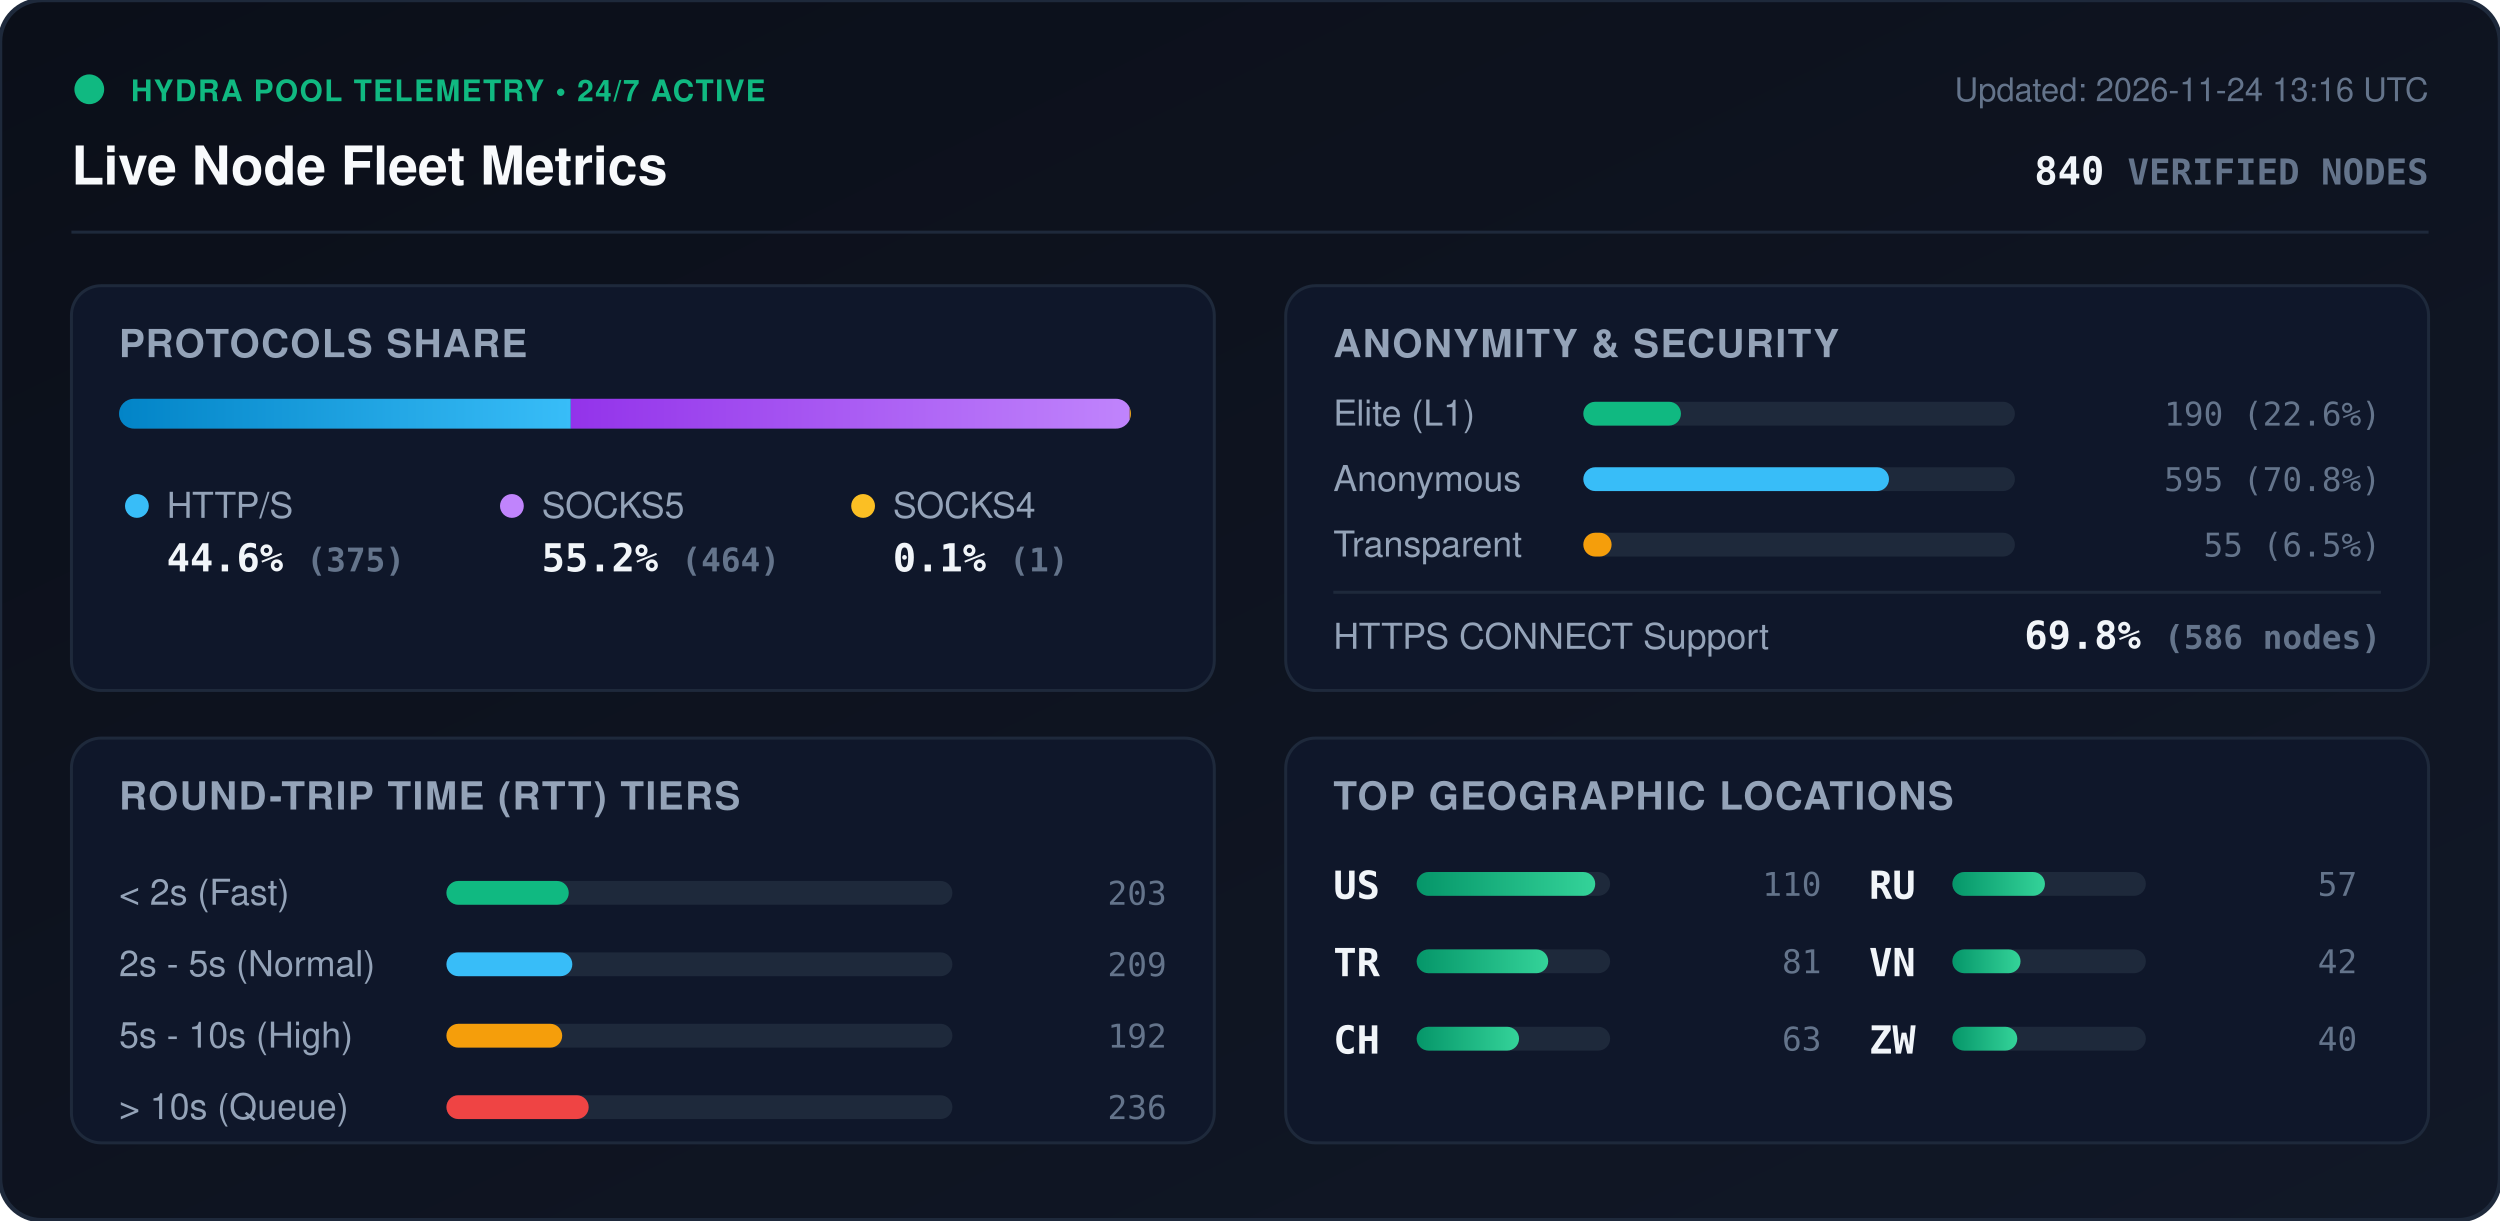
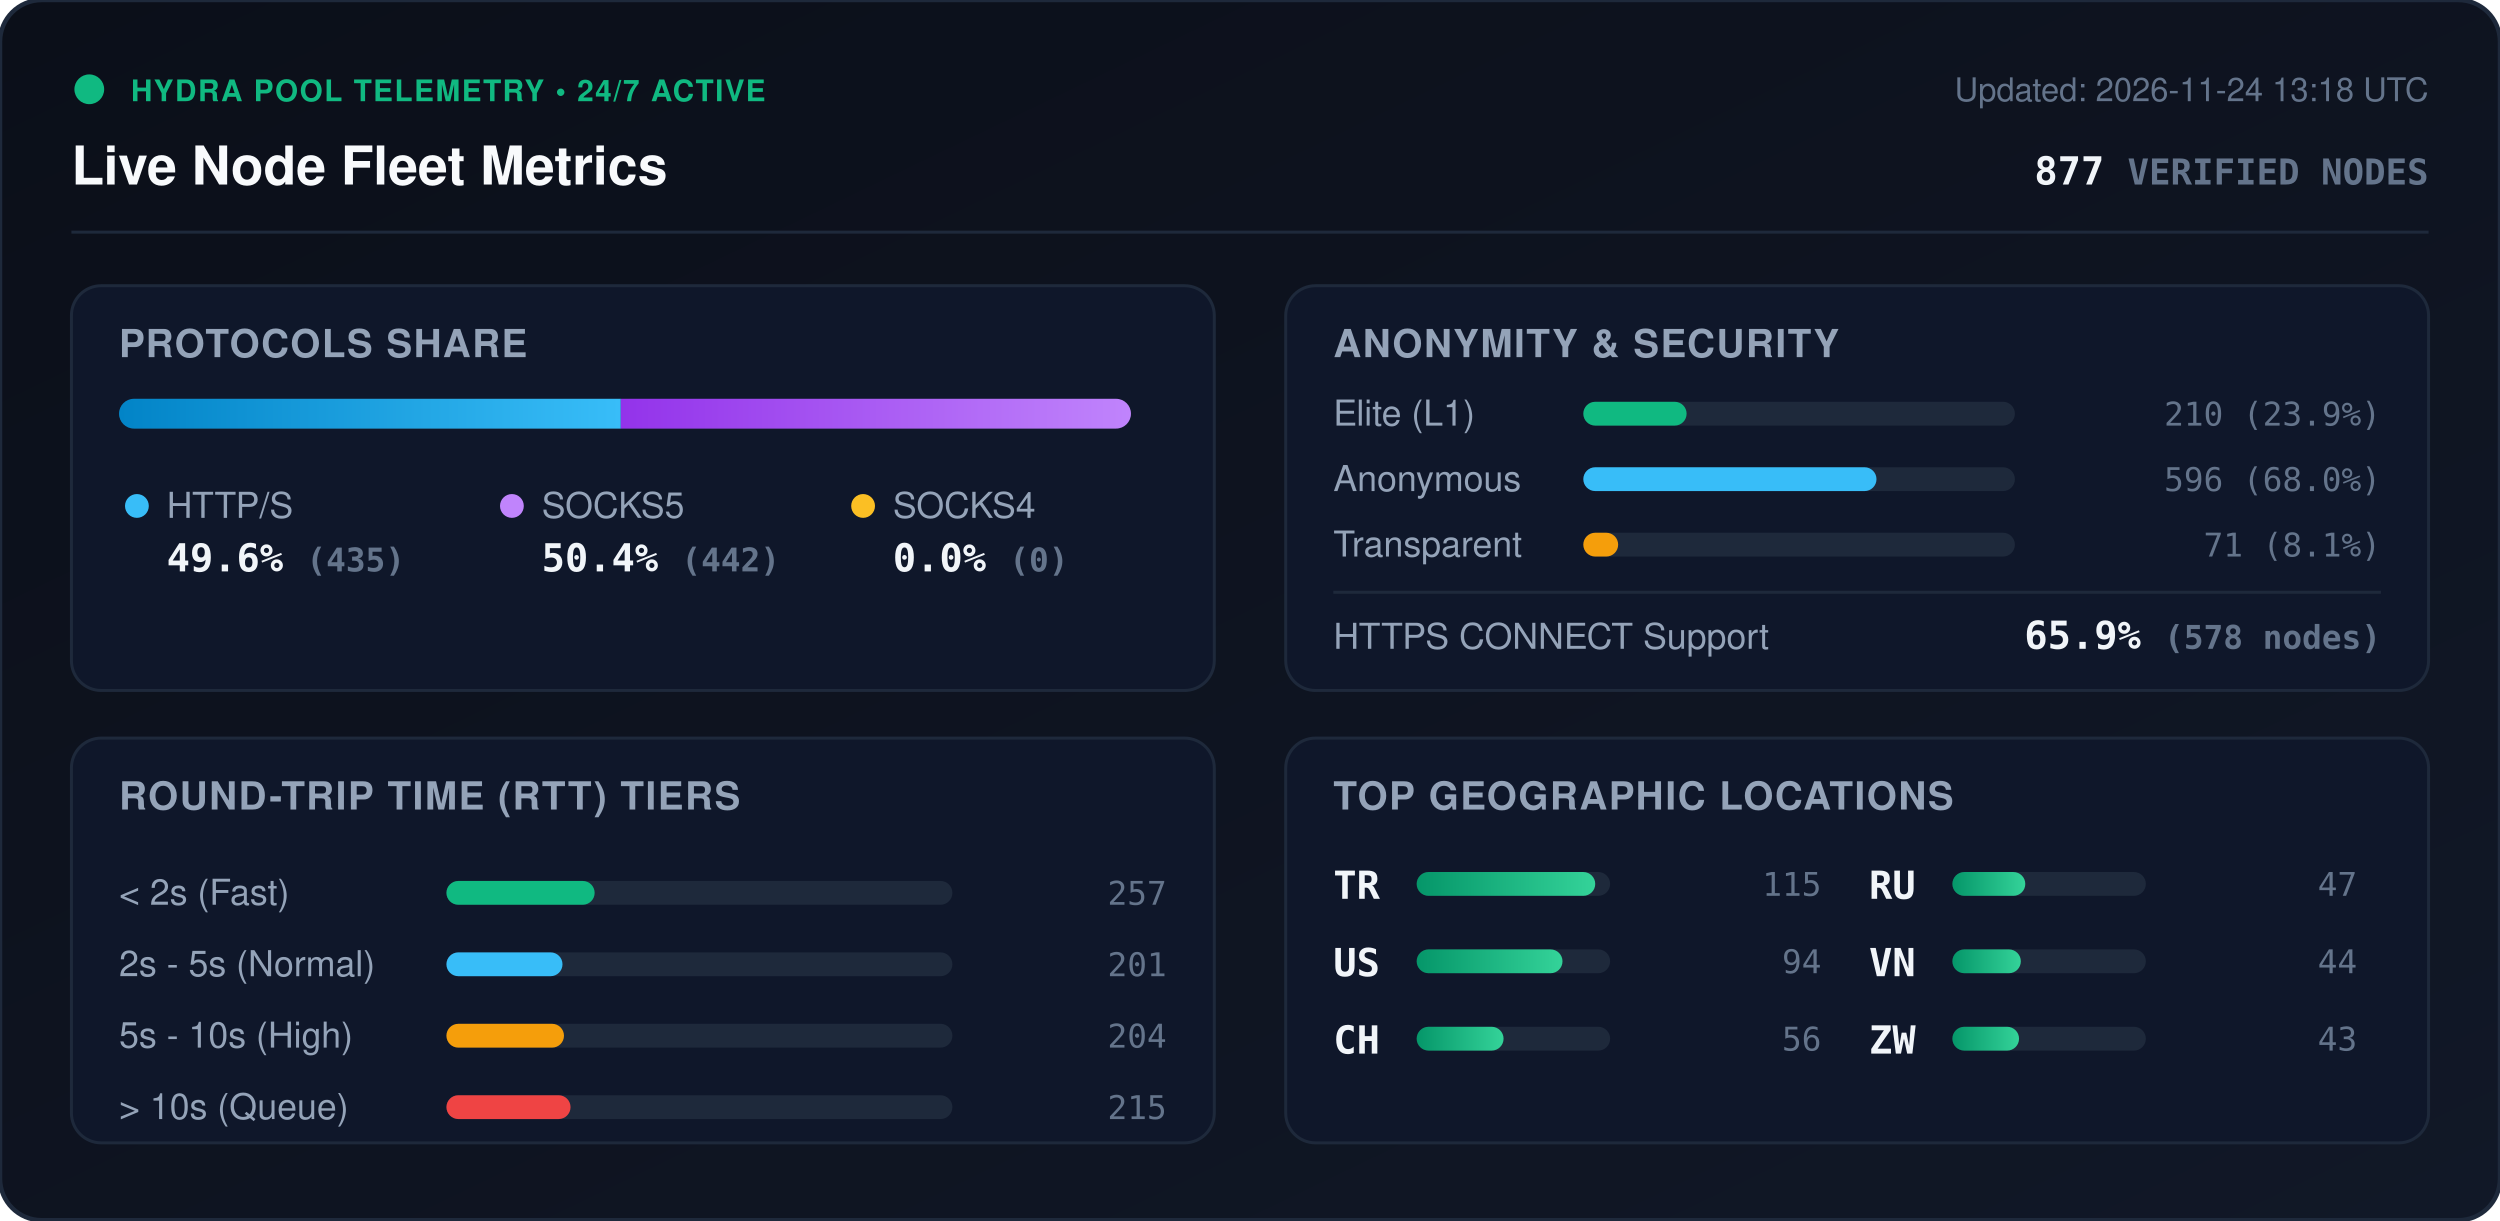
<svg xmlns="http://www.w3.org/2000/svg" viewBox="0 0 840 410" width="840" height="410" style="max-width: 100%; height: auto;">
  <defs>
    <linearGradient id="bg" x1="0%" y1="0%" x2="100%" y2="100%">
      <stop offset="0%" stop-color="#0b0f19" />
      <stop offset="100%" stop-color="#111827" />
    </linearGradient>
    <linearGradient id="bar-http" x1="0%" y1="0%" x2="100%" y2="0%">
      <stop offset="0%" stop-color="#0284c7" />
      <stop offset="100%" stop-color="#38bdf8" />
    </linearGradient>
    <linearGradient id="bar-socks5" x1="0%" y1="0%" x2="100%" y2="0%">
      <stop offset="0%" stop-color="#9333ea" />
      <stop offset="100%" stop-color="#c084fc" />
    </linearGradient>
    <linearGradient id="bar-socks4" x1="0%" y1="0%" x2="100%" y2="0%">
      <stop offset="0%" stop-color="#d97706" />
      <stop offset="100%" stop-color="#fbbf24" />
    </linearGradient>
    <linearGradient id="bar-green" x1="0%" y1="0%" x2="100%" y2="0%">
      <stop offset="0%" stop-color="#059669" />
      <stop offset="100%" stop-color="#34d399" />
    </linearGradient>
    <clipPath id="prog-track-clip">
      <rect width="340.0" height="10" rx="5" />
    </clipPath>
    <style>
      .title { font: 700 18px -apple-system, BlinkMacSystemFont, 'Segoe UI', Helvetica, Arial, sans-serif; fill: #f8fafc; }
      .sub { font: 500 11px -apple-system, BlinkMacSystemFont, 'Segoe UI', Helvetica, Arial, sans-serif; fill: #64748b; }
      .section-hdr { font: 600 13px -apple-system, BlinkMacSystemFont, 'Segoe UI', Helvetica, Arial, sans-serif; fill: #94a3b8; letter-spacing: 0.5px; }
      .metric-val { font: 700 13px -apple-system, BlinkMacSystemFont, 'Segoe UI', Helvetica, Arial, sans-serif; fill: #f1f5f9; }
      .metric-lbl { font: 500 12px -apple-system, BlinkMacSystemFont, 'Segoe UI', Helvetica, Arial, sans-serif; fill: #94a3b8; }
      .badge-txt { font: 700 10px -apple-system, BlinkMacSystemFont, 'Segoe UI', Helvetica, Arial, sans-serif; fill: #10b981; letter-spacing: 0.5px; }
      .mono { font-family: ui-monospace, SFMono-Regular, Menlo, Monaco, Consolas, monospace; }
      .pulse { animation: beacon 2s infinite ease-in-out; }
      @keyframes beacon { 0%, 100% { opacity: 1; } 50% { opacity: 0.35; } }
    </style>
  </defs>
  <rect width="840" height="410" rx="14" fill="url(#bg)" stroke="#1e293b" stroke-width="1.5" />
  <g transform="translate(24, 24)">
    <circle cx="6" cy="6" r="5" fill="#10b981" class="pulse" />
    <text x="20" y="10" class="badge-txt">HYDRA POOL TELEMETRY • 24/7 ACTIVE</text>
    <text x="0" y="38" class="title">Live Node Fleet Metrics</text>
-     <text x="792" y="10" text-anchor="end" class="sub">Updated: 2026-11-24 13:16 UTC</text>
-     <text x="792" y="38" text-anchor="end" class="metric-val mono" fill="#38bdf8">840 <tspan font-size="12" fill="#64748b">VERIFIED NODES</tspan>
+     <text x="792" y="10" text-anchor="end" class="sub">Updated: 2026-11-24 13:18 UTC</text>
+     <text x="792" y="38" text-anchor="end" class="metric-val mono" fill="#38bdf8">877 <tspan font-size="12" fill="#64748b">VERIFIED NODES</tspan>
    </text>
  </g>
  <line x1="24" y1="78" x2="816" y2="78" stroke="#1e293b" stroke-width="1" />
  <g transform="translate(24, 96)">
    <rect width="384" height="136" rx="10" fill="#0f172a" stroke="#1e293b" />
    <text x="16" y="24" class="section-hdr">PROTOCOLS SHARE</text>
    <g transform="translate(16, 38)">
      <rect width="340.0" height="10" rx="5" fill="#1e293b" />
      <g clip-path="url(#prog-track-clip)">
-         <rect x="0" width="151.8" height="10" fill="url(#bar-http)" />
-         <rect x="151.8" width="187.8" height="10" fill="url(#bar-socks5)" />
-         <rect x="339.6" width="0.4" height="10" fill="url(#bar-socks4)" />
+         <rect x="0" width="168.6" height="10" fill="url(#bar-http)" />
+         <rect x="168.6" width="171.4" height="10" fill="url(#bar-socks5)" />
+         <rect x="340.0" width="0.0" height="10" fill="url(#bar-socks4)" />
      </g>
    </g>
    <g transform="translate(16, 68)">
      <circle cx="6" cy="6" r="4" fill="#38bdf8" />
      <text x="16" y="10" class="metric-lbl">HTTP/S</text>
-       <text x="16" y="28" class="metric-val mono">44.6% <tspan font-size="11" fill="#64748b">(375)</tspan>
+       <text x="16" y="28" class="metric-val mono">49.6% <tspan font-size="11" fill="#64748b">(435)</tspan>
      </text>
      <circle cx="132" cy="6" r="4" fill="#c084fc" />
      <text x="142" y="10" class="metric-lbl">SOCKS5</text>
-       <text x="142" y="28" class="metric-val mono">55.2% <tspan font-size="11" fill="#64748b">(464)</tspan>
+       <text x="142" y="28" class="metric-val mono">50.4% <tspan font-size="11" fill="#64748b">(442)</tspan>
      </text>
      <circle cx="250" cy="6" r="4" fill="#fbbf24" />
      <text x="260" y="10" class="metric-lbl">SOCKS4</text>
-       <text x="260" y="28" class="metric-val mono">0.1% <tspan font-size="11" fill="#64748b">(1)</tspan>
+       <text x="260" y="28" class="metric-val mono">0.0% <tspan font-size="11" fill="#64748b">(0)</tspan>
      </text>
    </g>
  </g>
  <g transform="translate(432, 96)">
    <rect width="384" height="136" rx="10" fill="#0f172a" stroke="#1e293b" />
    <text x="16" y="24" class="section-hdr">ANONYMITY &amp; SECURITY</text>
    <text x="16" y="47" class="metric-lbl">Elite (L1)</text>
    <rect x="100" y="39" width="145.0" height="8" rx="4" fill="#1e293b" />
-     <rect x="100" y="39" width="32.8" height="8" rx="4" fill="#10b981" />
-     <text x="368" y="47" text-anchor="end" class="mono sub" fill="#e2e8f0">190 (22.6%)</text>
+     <rect x="100" y="39" width="34.7" height="8" rx="4" fill="#10b981" />
+     <text x="368" y="47" text-anchor="end" class="mono sub" fill="#e2e8f0">210 (23.9%)</text>
    <text x="16" y="69" class="metric-lbl">Anonymous</text>
    <rect x="100" y="61" width="145.0" height="8" rx="4" fill="#1e293b" />
-     <rect x="100" y="61" width="102.7" height="8" rx="4" fill="#38bdf8" />
-     <text x="368" y="69" text-anchor="end" class="mono sub" fill="#e2e8f0">595 (70.8%)</text>
+     <rect x="100" y="61" width="98.5" height="8" rx="4" fill="#38bdf8" />
+     <text x="368" y="69" text-anchor="end" class="mono sub" fill="#e2e8f0">596 (68.0%)</text>
    <text x="16" y="91" class="metric-lbl">Transparent</text>
    <rect x="100" y="83" width="145.0" height="8" rx="4" fill="#1e293b" />
-     <rect x="100" y="83" width="9.5" height="8" rx="4" fill="#f59e0b" />
-     <text x="368" y="91" text-anchor="end" class="mono sub" fill="#e2e8f0">55 (6.5%)</text>
+     <rect x="100" y="83" width="11.7" height="8" rx="4" fill="#f59e0b" />
+     <text x="368" y="91" text-anchor="end" class="mono sub" fill="#e2e8f0">71 (8.1%)</text>
    <line x1="16" y1="103" x2="368" y2="103" stroke="#1e293b" stroke-width="1" />
    <text x="16" y="122" class="metric-lbl">HTTPS CONNECT Support</text>
-     <text x="368" y="122" text-anchor="end" class="metric-val mono" fill="#34d399">69.8% <tspan font-size="11" fill="#64748b">(586 nodes)</tspan>
+     <text x="368" y="122" text-anchor="end" class="metric-val mono" fill="#34d399">65.9% <tspan font-size="11" fill="#64748b">(578 nodes)</tspan>
    </text>
  </g>
  <g transform="translate(24, 248)">
    <rect width="384" height="136" rx="10" fill="#0f172a" stroke="#1e293b" />
    <text x="16" y="24" class="section-hdr">ROUND-TRIP TIME (RTT) TIERS</text>
    <g transform="translate(16, 42)">
      <text x="0" y="14" class="metric-lbl">&lt; 2s (Fast)</text>
      <rect x="110" y="6" width="170" height="8" rx="4" fill="#1e293b" />
-       <rect x="110" y="6" width="41.1" height="8" rx="4" fill="#10b981" />
-       <text x="352" y="14" text-anchor="end" class="mono sub">203</text>
+       <rect x="110" y="6" width="49.8" height="8" rx="4" fill="#10b981" />
+       <text x="352" y="14" text-anchor="end" class="mono sub">257</text>
      <text x="0" y="38" class="metric-lbl">2s - 5s (Normal)</text>
      <rect x="110" y="30" width="170" height="8" rx="4" fill="#1e293b" />
-       <rect x="110" y="30" width="42.3" height="8" rx="4" fill="#38bdf8" />
-       <text x="352" y="38" text-anchor="end" class="mono sub">209</text>
+       <rect x="110" y="30" width="39.0" height="8" rx="4" fill="#38bdf8" />
+       <text x="352" y="38" text-anchor="end" class="mono sub">201</text>
      <text x="0" y="62" class="metric-lbl">5s - 10s (High)</text>
      <rect x="110" y="54" width="170" height="8" rx="4" fill="#1e293b" />
-       <rect x="110" y="54" width="38.9" height="8" rx="4" fill="#f59e0b" />
-       <text x="352" y="62" text-anchor="end" class="mono sub">192</text>
+       <rect x="110" y="54" width="39.5" height="8" rx="4" fill="#f59e0b" />
+       <text x="352" y="62" text-anchor="end" class="mono sub">204</text>
      <text x="0" y="86" class="metric-lbl">&gt; 10s (Queue)</text>
      <rect x="110" y="78" width="170" height="8" rx="4" fill="#1e293b" />
-       <rect x="110" y="78" width="47.8" height="8" rx="4" fill="#ef4444" />
-       <text x="352" y="86" text-anchor="end" class="mono sub">236</text>
+       <rect x="110" y="78" width="41.7" height="8" rx="4" fill="#ef4444" />
+       <text x="352" y="86" text-anchor="end" class="mono sub">215</text>
    </g>
  </g>
  <g transform="translate(432, 248)">
    <rect width="384" height="136" rx="10" fill="#0f172a" stroke="#1e293b" />
    <text x="16" y="24" class="section-hdr">TOP GEOGRAPHIC LOCATIONS</text>
    <g transform="translate(16, 42)">
      <g transform="translate(0, 0)">
+         <text x="0" y="12" class="mono metric-val" font-size="12">TR</text>
+         <rect x="28" y="3" width="65" height="8" rx="4" fill="#1e293b" />
+         <rect x="28" y="3" width="60.0" height="8" rx="4" fill="url(#bar-green)" />
+         <text x="164" y="11" text-anchor="end" class="mono sub">115</text>
+       </g>
+       <g transform="translate(0, 26)">
        <text x="0" y="12" class="mono metric-val" font-size="12">US</text>
        <rect x="28" y="3" width="65" height="8" rx="4" fill="#1e293b" />
-         <rect x="28" y="3" width="60.0" height="8" rx="4" fill="url(#bar-green)" />
-         <text x="164" y="11" text-anchor="end" class="mono sub">110</text>
-       </g>
-       <g transform="translate(0, 26)">
-         <text x="0" y="12" class="mono metric-val" font-size="12">TR</text>
-         <rect x="28" y="3" width="65" height="8" rx="4" fill="#1e293b" />
-         <rect x="28" y="3" width="44.2" height="8" rx="4" fill="url(#bar-green)" />
-         <text x="164" y="11" text-anchor="end" class="mono sub">81</text>
+         <rect x="28" y="3" width="49.0" height="8" rx="4" fill="url(#bar-green)" />
+         <text x="164" y="11" text-anchor="end" class="mono sub">94</text>
      </g>
      <g transform="translate(0, 52)">
        <text x="0" y="12" class="mono metric-val" font-size="12">CH</text>
        <rect x="28" y="3" width="65" height="8" rx="4" fill="#1e293b" />
-         <rect x="28" y="3" width="34.4" height="8" rx="4" fill="url(#bar-green)" />
-         <text x="164" y="11" text-anchor="end" class="mono sub">63</text>
+         <rect x="28" y="3" width="29.2" height="8" rx="4" fill="url(#bar-green)" />
+         <text x="164" y="11" text-anchor="end" class="mono sub">56</text>
      </g>
      <g transform="translate(180, 0)">
        <text x="0" y="12" class="mono metric-val" font-size="12">RU</text>
        <rect x="28" y="3" width="65" height="8" rx="4" fill="#1e293b" />
-         <rect x="28" y="3" width="31.1" height="8" rx="4" fill="url(#bar-green)" />
-         <text x="164" y="11" text-anchor="end" class="mono sub">57</text>
+         <rect x="28" y="3" width="24.5" height="8" rx="4" fill="url(#bar-green)" />
+         <text x="164" y="11" text-anchor="end" class="mono sub">47</text>
      </g>
      <g transform="translate(180, 26)">
        <text x="0" y="12" class="mono metric-val" font-size="12">VN</text>
        <rect x="28" y="3" width="65" height="8" rx="4" fill="#1e293b" />
-         <rect x="28" y="3" width="22.9" height="8" rx="4" fill="url(#bar-green)" />
-         <text x="164" y="11" text-anchor="end" class="mono sub">42</text>
+         <rect x="28" y="3" width="23.0" height="8" rx="4" fill="url(#bar-green)" />
+         <text x="164" y="11" text-anchor="end" class="mono sub">44</text>
      </g>
      <g transform="translate(180, 52)">
        <text x="0" y="12" class="mono metric-val" font-size="12">ZW</text>
        <rect x="28" y="3" width="65" height="8" rx="4" fill="#1e293b" />
-         <rect x="28" y="3" width="21.8" height="8" rx="4" fill="url(#bar-green)" />
-         <text x="164" y="11" text-anchor="end" class="mono sub">40</text>
+         <rect x="28" y="3" width="22.4" height="8" rx="4" fill="url(#bar-green)" />
+         <text x="164" y="11" text-anchor="end" class="mono sub">43</text>
      </g>
    </g>
  </g>
</svg>
